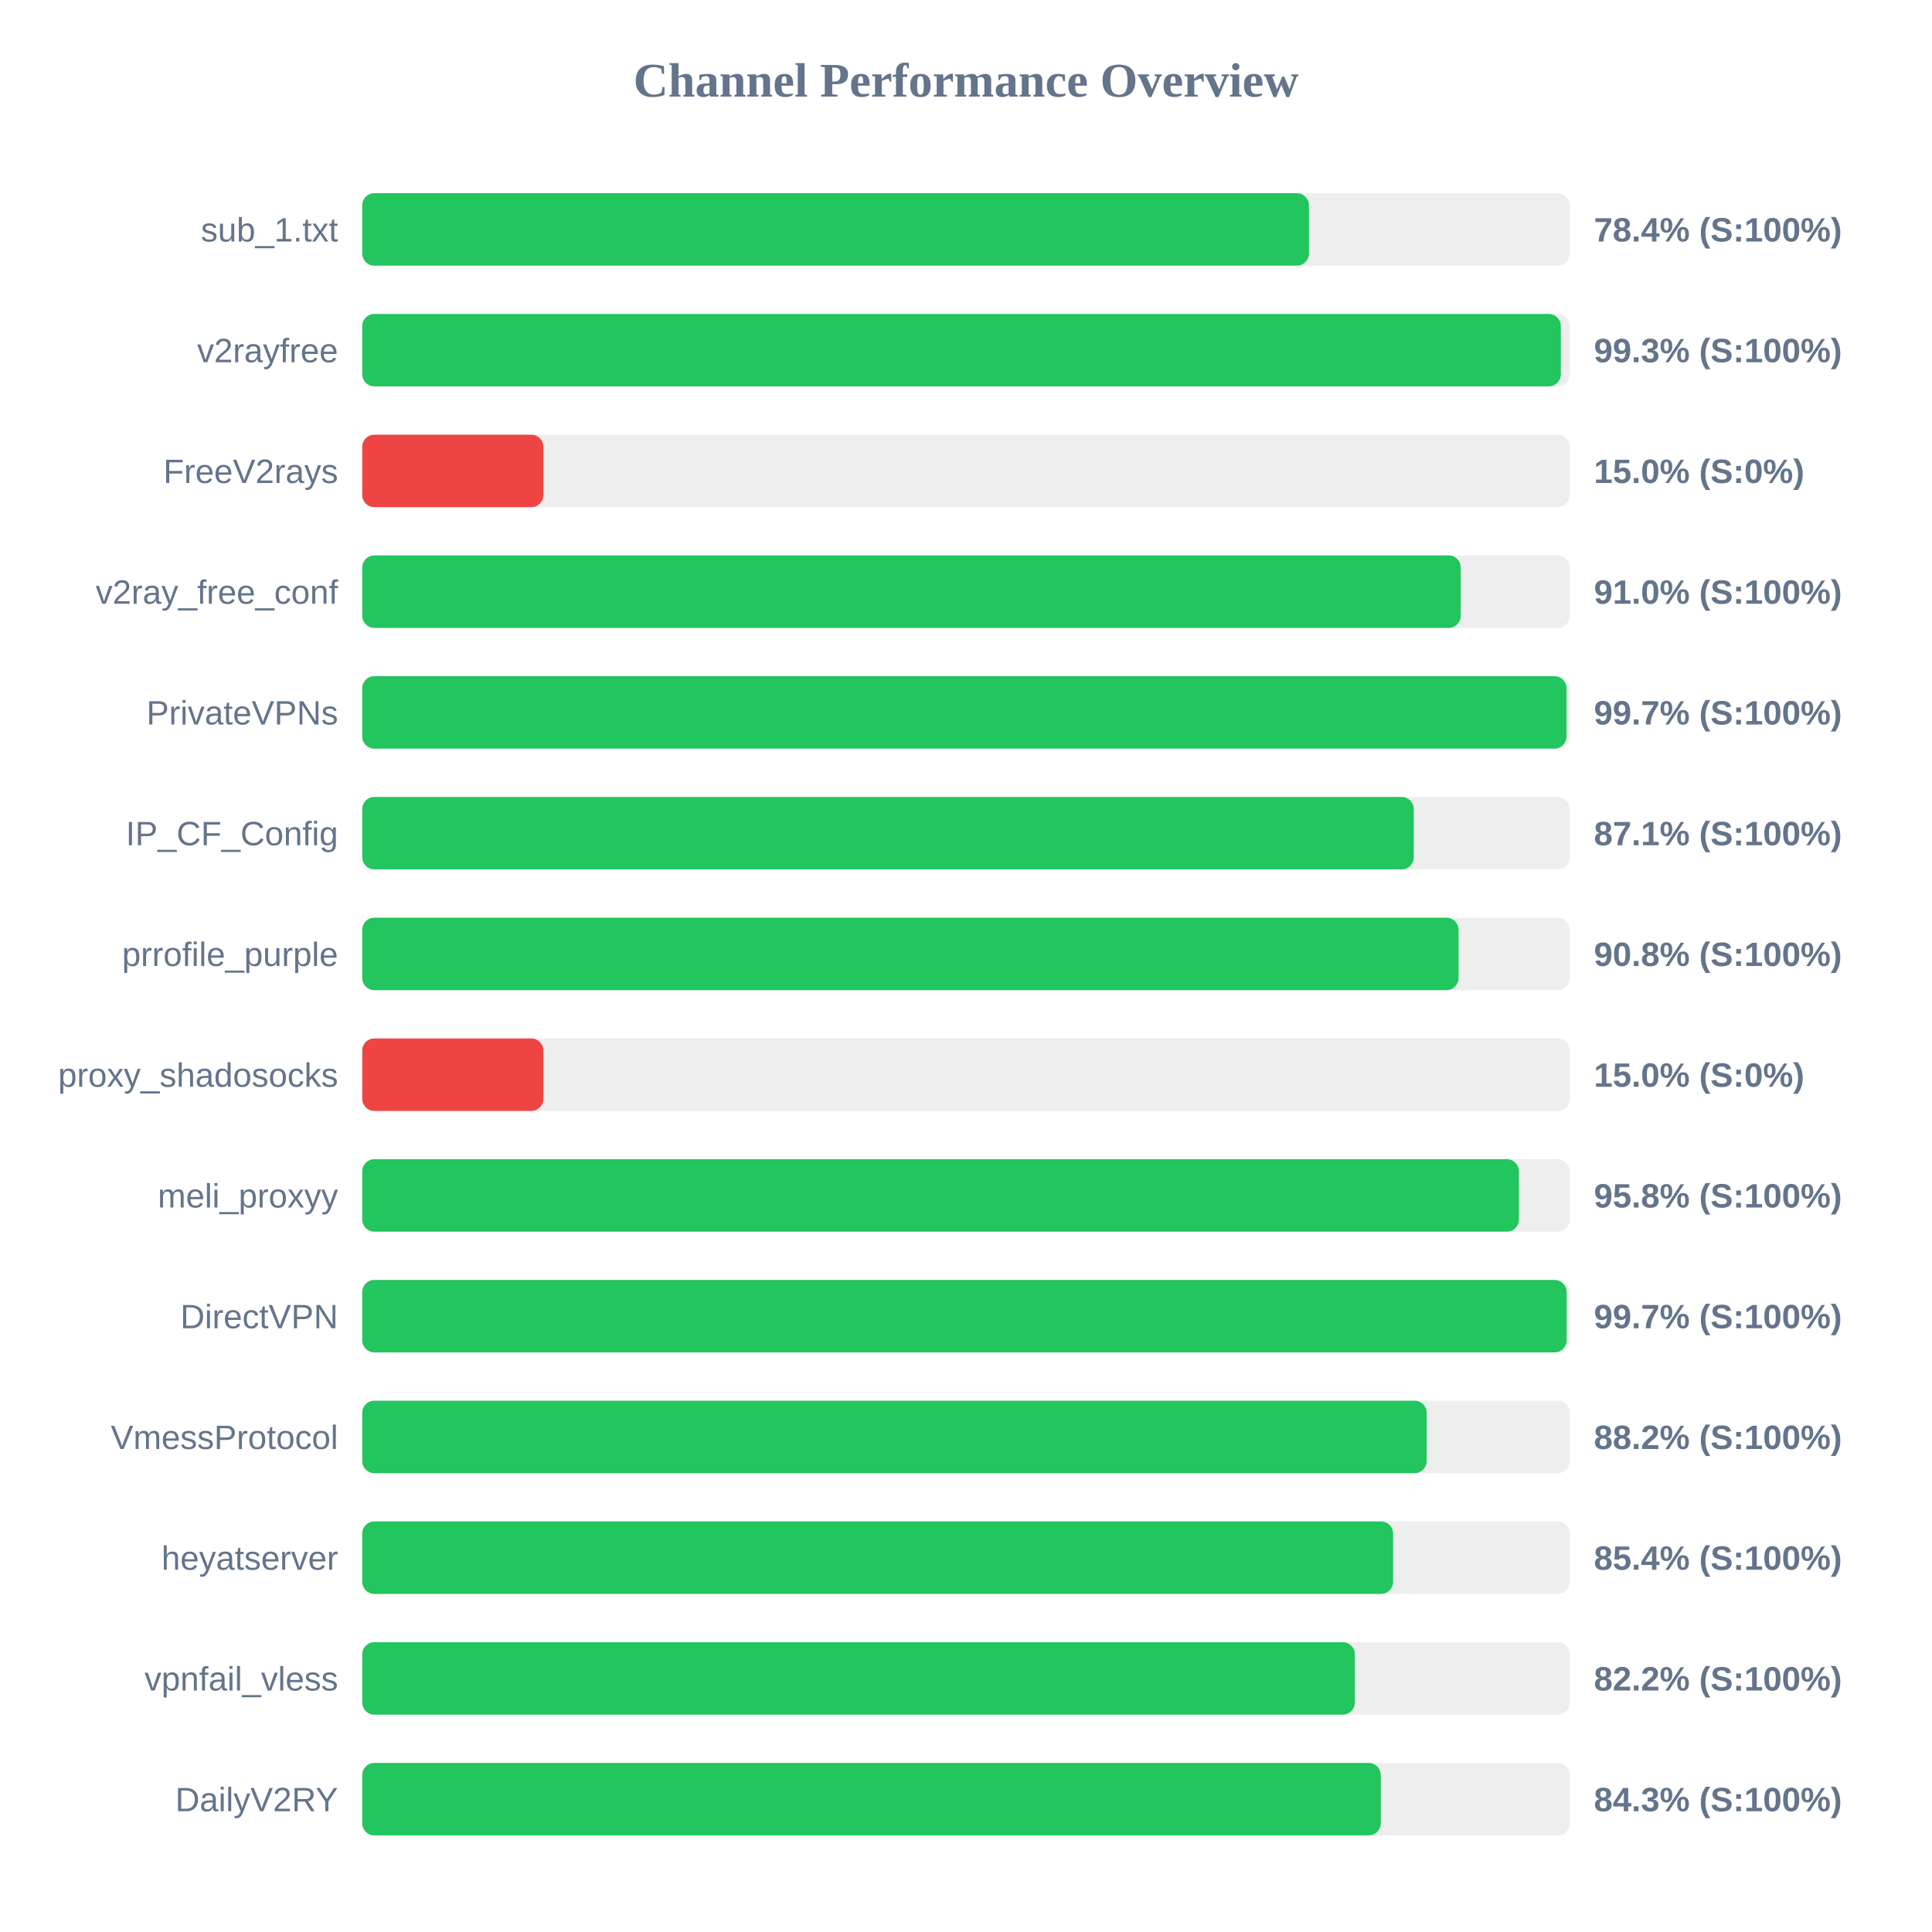
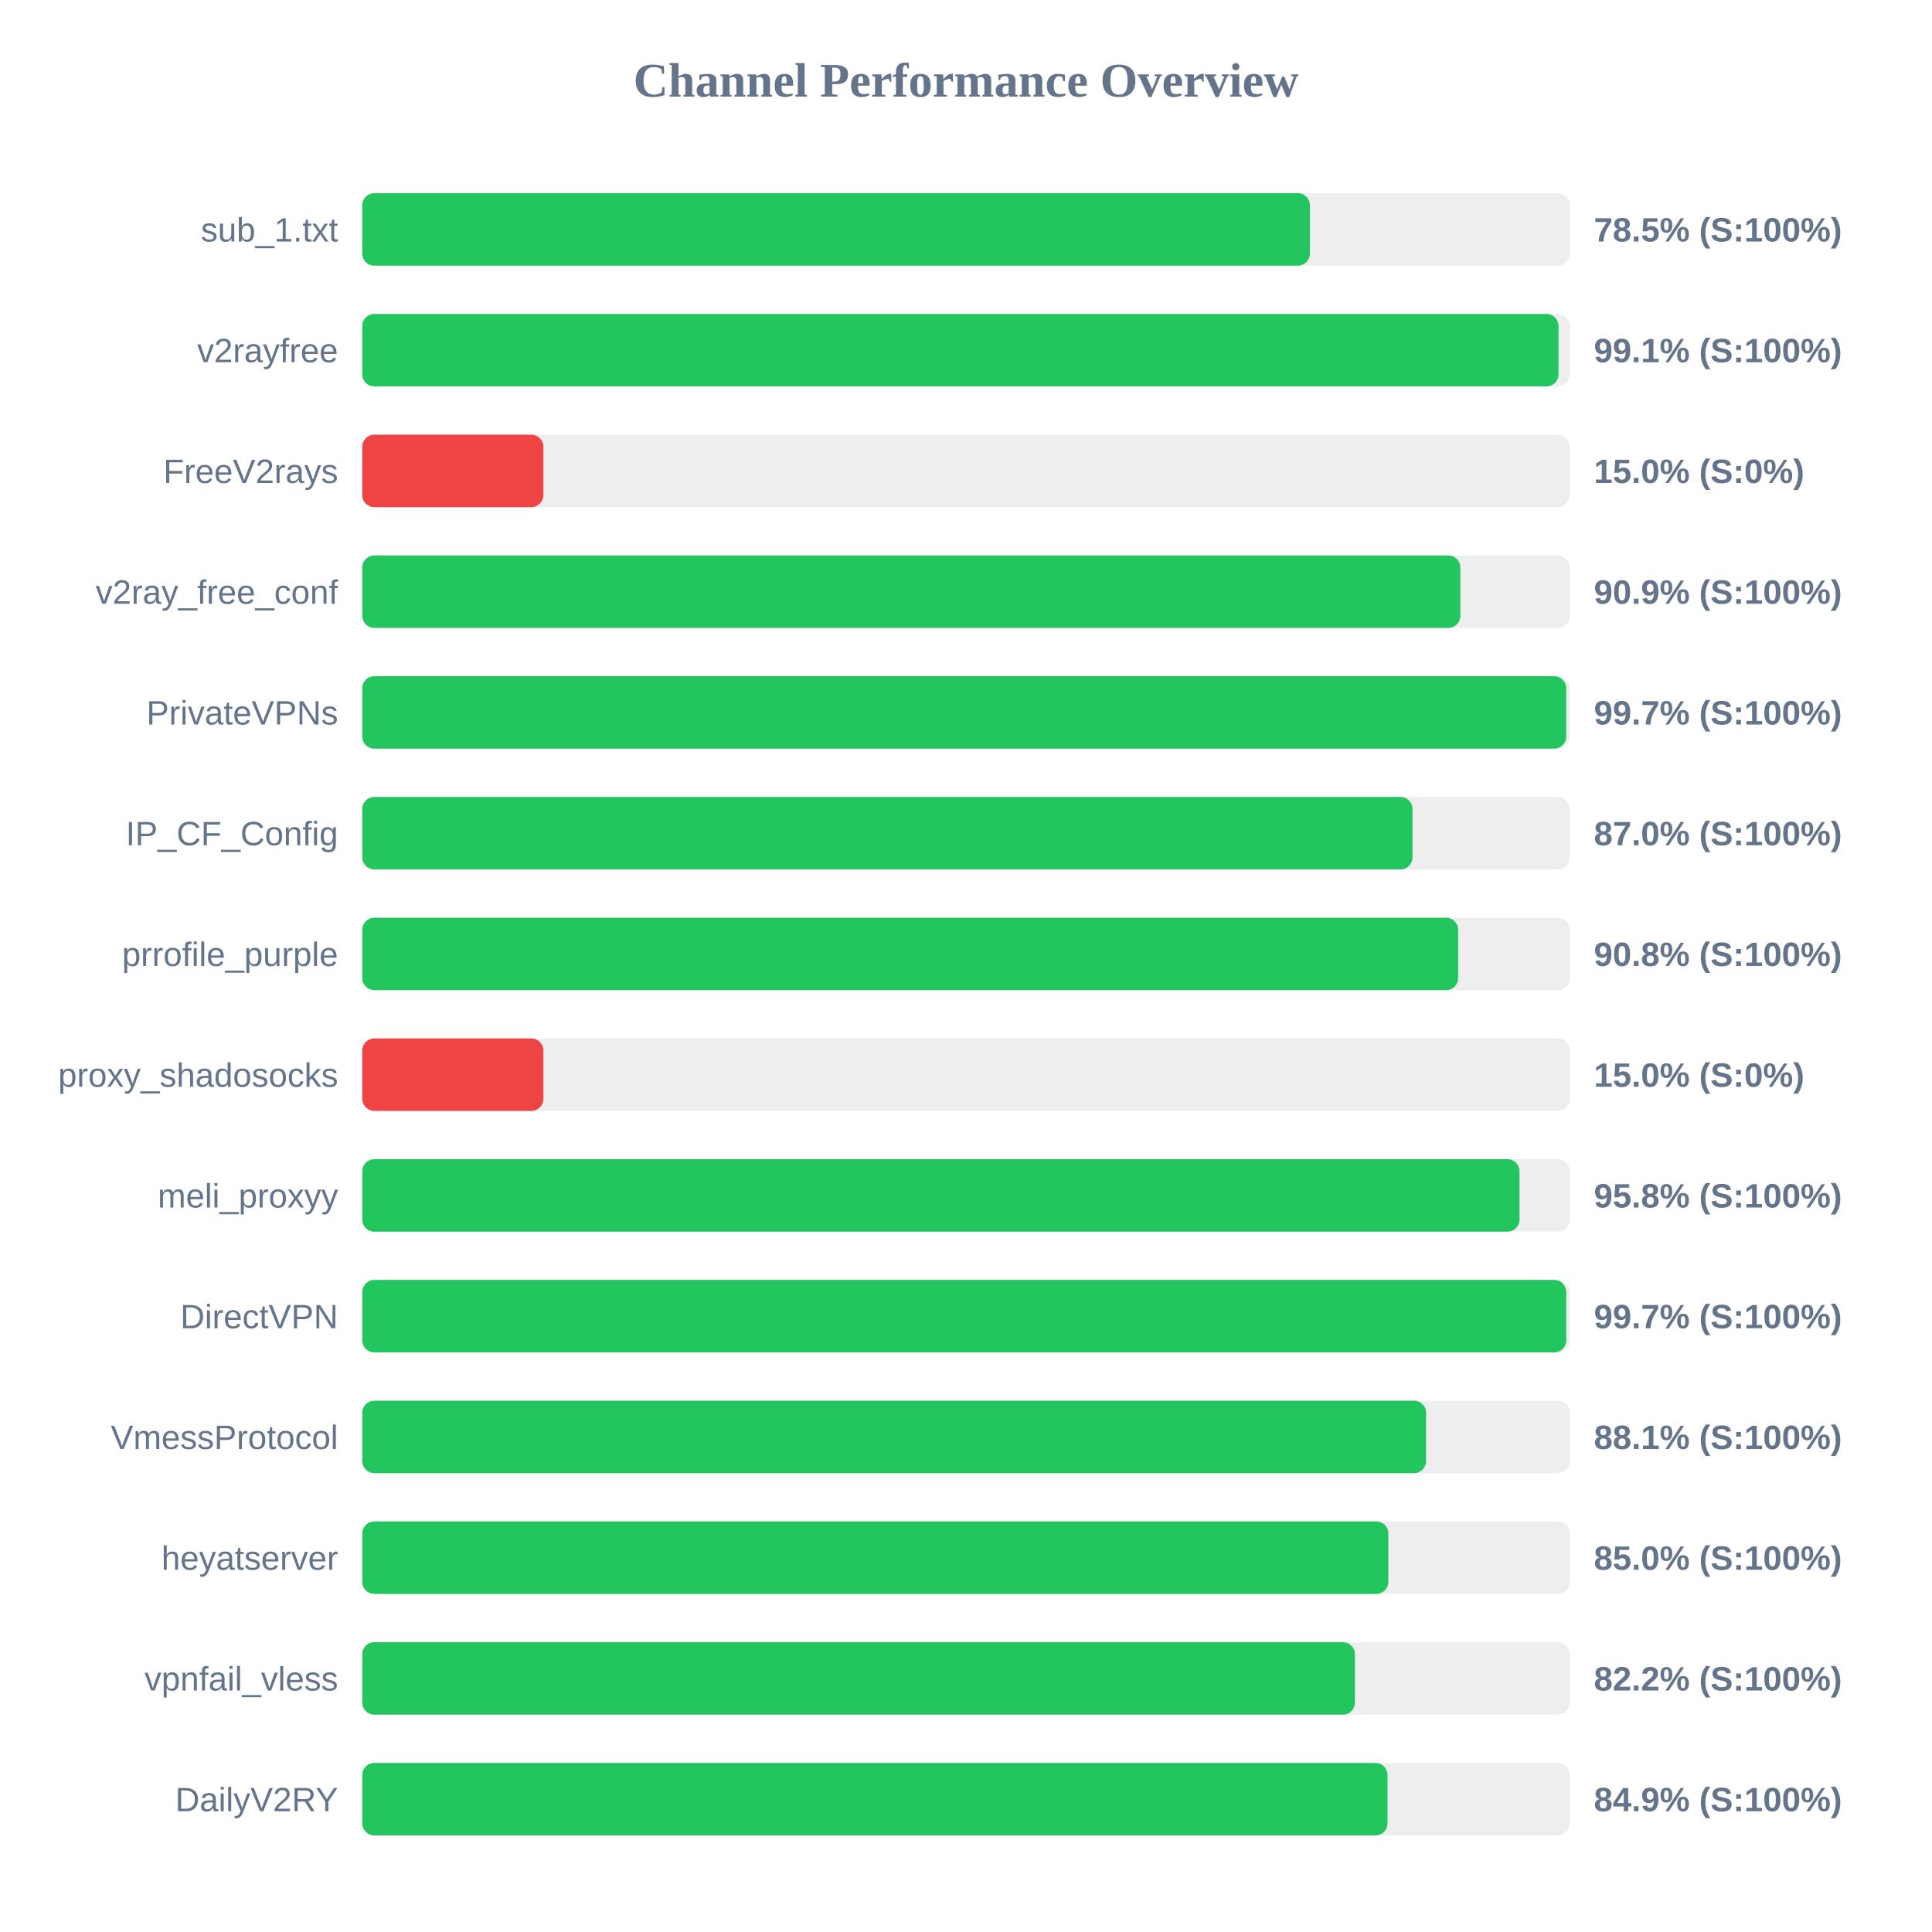
<svg xmlns="http://www.w3.org/2000/svg" width="800" height="800" version="1.1">
  <style>
        .row { font: 14px Arial; fill: #64748b; }
        .score { font: bold 14px Arial; fill: #64748b; }
    </style>
  <text x="400" y="40" text-anchor="middle" font-size="20px" font-weight="bold" fill="#64748b">Channel Performance Overview</text>
  <rect x="150" y="80" width="500" height="30" fill="#eee" rx="5" />
-   <rect x="150" y="80" width="392.0" height="30" fill="#22c55e" rx="5" />
+   <rect x="150" y="80" width="392.4" height="30" fill="#22c55e" rx="5" />
  <text x="140" y="100" text-anchor="end" class="row">sub_1.txt</text>
-   <text x="660" y="100" text-anchor="start" class="score">78.4% (S:100%)</text>
+   <text x="660" y="100" text-anchor="start" class="score">78.5% (S:100%)</text>
  <rect x="150" y="130" width="500" height="30" fill="#eee" rx="5" />
-   <rect x="150" y="130" width="496.3" height="30" fill="#22c55e" rx="5" />
+   <rect x="150" y="130" width="495.35" height="30" fill="#22c55e" rx="5" />
  <text x="140" y="150" text-anchor="end" class="row">v2rayfree</text>
-   <text x="660" y="150" text-anchor="start" class="score">99.3% (S:100%)</text>
+   <text x="660" y="150" text-anchor="start" class="score">99.1% (S:100%)</text>
  <rect x="150" y="180" width="500" height="30" fill="#eee" rx="5" />
  <rect x="150" y="180" width="75.0" height="30" fill="#ef4444" rx="5" />
  <text x="140" y="200" text-anchor="end" class="row">FreeV2rays</text>
  <text x="660" y="200" text-anchor="start" class="score">15.0% (S:0%)</text>
  <rect x="150" y="230" width="500" height="30" fill="#eee" rx="5" />
-   <rect x="150" y="230" width="454.85" height="30" fill="#22c55e" rx="5" />
+   <rect x="150" y="230" width="454.7" height="30" fill="#22c55e" rx="5" />
  <text x="140" y="250" text-anchor="end" class="row">v2ray_free_conf</text>
-   <text x="660" y="250" text-anchor="start" class="score">91.0% (S:100%)</text>
+   <text x="660" y="250" text-anchor="start" class="score">90.9% (S:100%)</text>
  <rect x="150" y="280" width="500" height="30" fill="#eee" rx="5" />
-   <rect x="150" y="280" width="498.65" height="30" fill="#22c55e" rx="5" />
+   <rect x="150" y="280" width="498.55" height="30" fill="#22c55e" rx="5" />
  <text x="140" y="300" text-anchor="end" class="row">PrivateVPNs</text>
  <text x="660" y="300" text-anchor="start" class="score">99.7% (S:100%)</text>
  <rect x="150" y="330" width="500" height="30" fill="#eee" rx="5" />
-   <rect x="150" y="330" width="435.4" height="30" fill="#22c55e" rx="5" />
+   <rect x="150" y="330" width="434.9" height="30" fill="#22c55e" rx="5" />
  <text x="140" y="350" text-anchor="end" class="row">IP_CF_Config</text>
-   <text x="660" y="350" text-anchor="start" class="score">87.1% (S:100%)</text>
+   <text x="660" y="350" text-anchor="start" class="score">87.0% (S:100%)</text>
  <rect x="150" y="380" width="500" height="30" fill="#eee" rx="5" />
-   <rect x="150" y="380" width="453.95" height="30" fill="#22c55e" rx="5" />
+   <rect x="150" y="380" width="453.8" height="30" fill="#22c55e" rx="5" />
  <text x="140" y="400" text-anchor="end" class="row">prrofile_purple</text>
  <text x="660" y="400" text-anchor="start" class="score">90.8% (S:100%)</text>
  <rect x="150" y="430" width="500" height="30" fill="#eee" rx="5" />
  <rect x="150" y="430" width="75.0" height="30" fill="#ef4444" rx="5" />
  <text x="140" y="450" text-anchor="end" class="row">proxy_shadosocks</text>
  <text x="660" y="450" text-anchor="start" class="score">15.0% (S:0%)</text>
  <rect x="150" y="480" width="500" height="30" fill="#eee" rx="5" />
-   <rect x="150" y="480" width="478.95" height="30" fill="#22c55e" rx="5" />
+   <rect x="150" y="480" width="479.2" height="30" fill="#22c55e" rx="5" />
  <text x="140" y="500" text-anchor="end" class="row">meli_proxyy</text>
  <text x="660" y="500" text-anchor="start" class="score">95.8% (S:100%)</text>
  <rect x="150" y="530" width="500" height="30" fill="#eee" rx="5" />
-   <rect x="150" y="530" width="498.7" height="30" fill="#22c55e" rx="5" />
+   <rect x="150" y="530" width="498.55" height="30" fill="#22c55e" rx="5" />
  <text x="140" y="550" text-anchor="end" class="row">DirectVPN</text>
  <text x="660" y="550" text-anchor="start" class="score">99.7% (S:100%)</text>
  <rect x="150" y="580" width="500" height="30" fill="#eee" rx="5" />
-   <rect x="150" y="580" width="440.75" height="30" fill="#22c55e" rx="5" />
+   <rect x="150" y="580" width="440.5" height="30" fill="#22c55e" rx="5" />
  <text x="140" y="600" text-anchor="end" class="row">VmessProtocol</text>
-   <text x="660" y="600" text-anchor="start" class="score">88.2% (S:100%)</text>
+   <text x="660" y="600" text-anchor="start" class="score">88.1% (S:100%)</text>
  <rect x="150" y="630" width="500" height="30" fill="#eee" rx="5" />
-   <rect x="150" y="630" width="426.85" height="30" fill="#22c55e" rx="5" />
+   <rect x="150" y="630" width="424.9" height="30" fill="#22c55e" rx="5" />
  <text x="140" y="650" text-anchor="end" class="row">heyatserver</text>
-   <text x="660" y="650" text-anchor="start" class="score">85.4% (S:100%)</text>
+   <text x="660" y="650" text-anchor="start" class="score">85.0% (S:100%)</text>
  <rect x="150" y="680" width="500" height="30" fill="#eee" rx="5" />
-   <rect x="150" y="680" width="411.0" height="30" fill="#22c55e" rx="5" />
+   <rect x="150" y="680" width="411.05" height="30" fill="#22c55e" rx="5" />
  <text x="140" y="700" text-anchor="end" class="row">vpnfail_vless</text>
  <text x="660" y="700" text-anchor="start" class="score">82.2% (S:100%)</text>
  <rect x="150" y="730" width="500" height="30" fill="#eee" rx="5" />
-   <rect x="150" y="730" width="421.75" height="30" fill="#22c55e" rx="5" />
+   <rect x="150" y="730" width="424.55" height="30" fill="#22c55e" rx="5" />
  <text x="140" y="750" text-anchor="end" class="row">DailyV2RY</text>
-   <text x="660" y="750" text-anchor="start" class="score">84.3% (S:100%)</text>
+   <text x="660" y="750" text-anchor="start" class="score">84.9% (S:100%)</text>
</svg>
